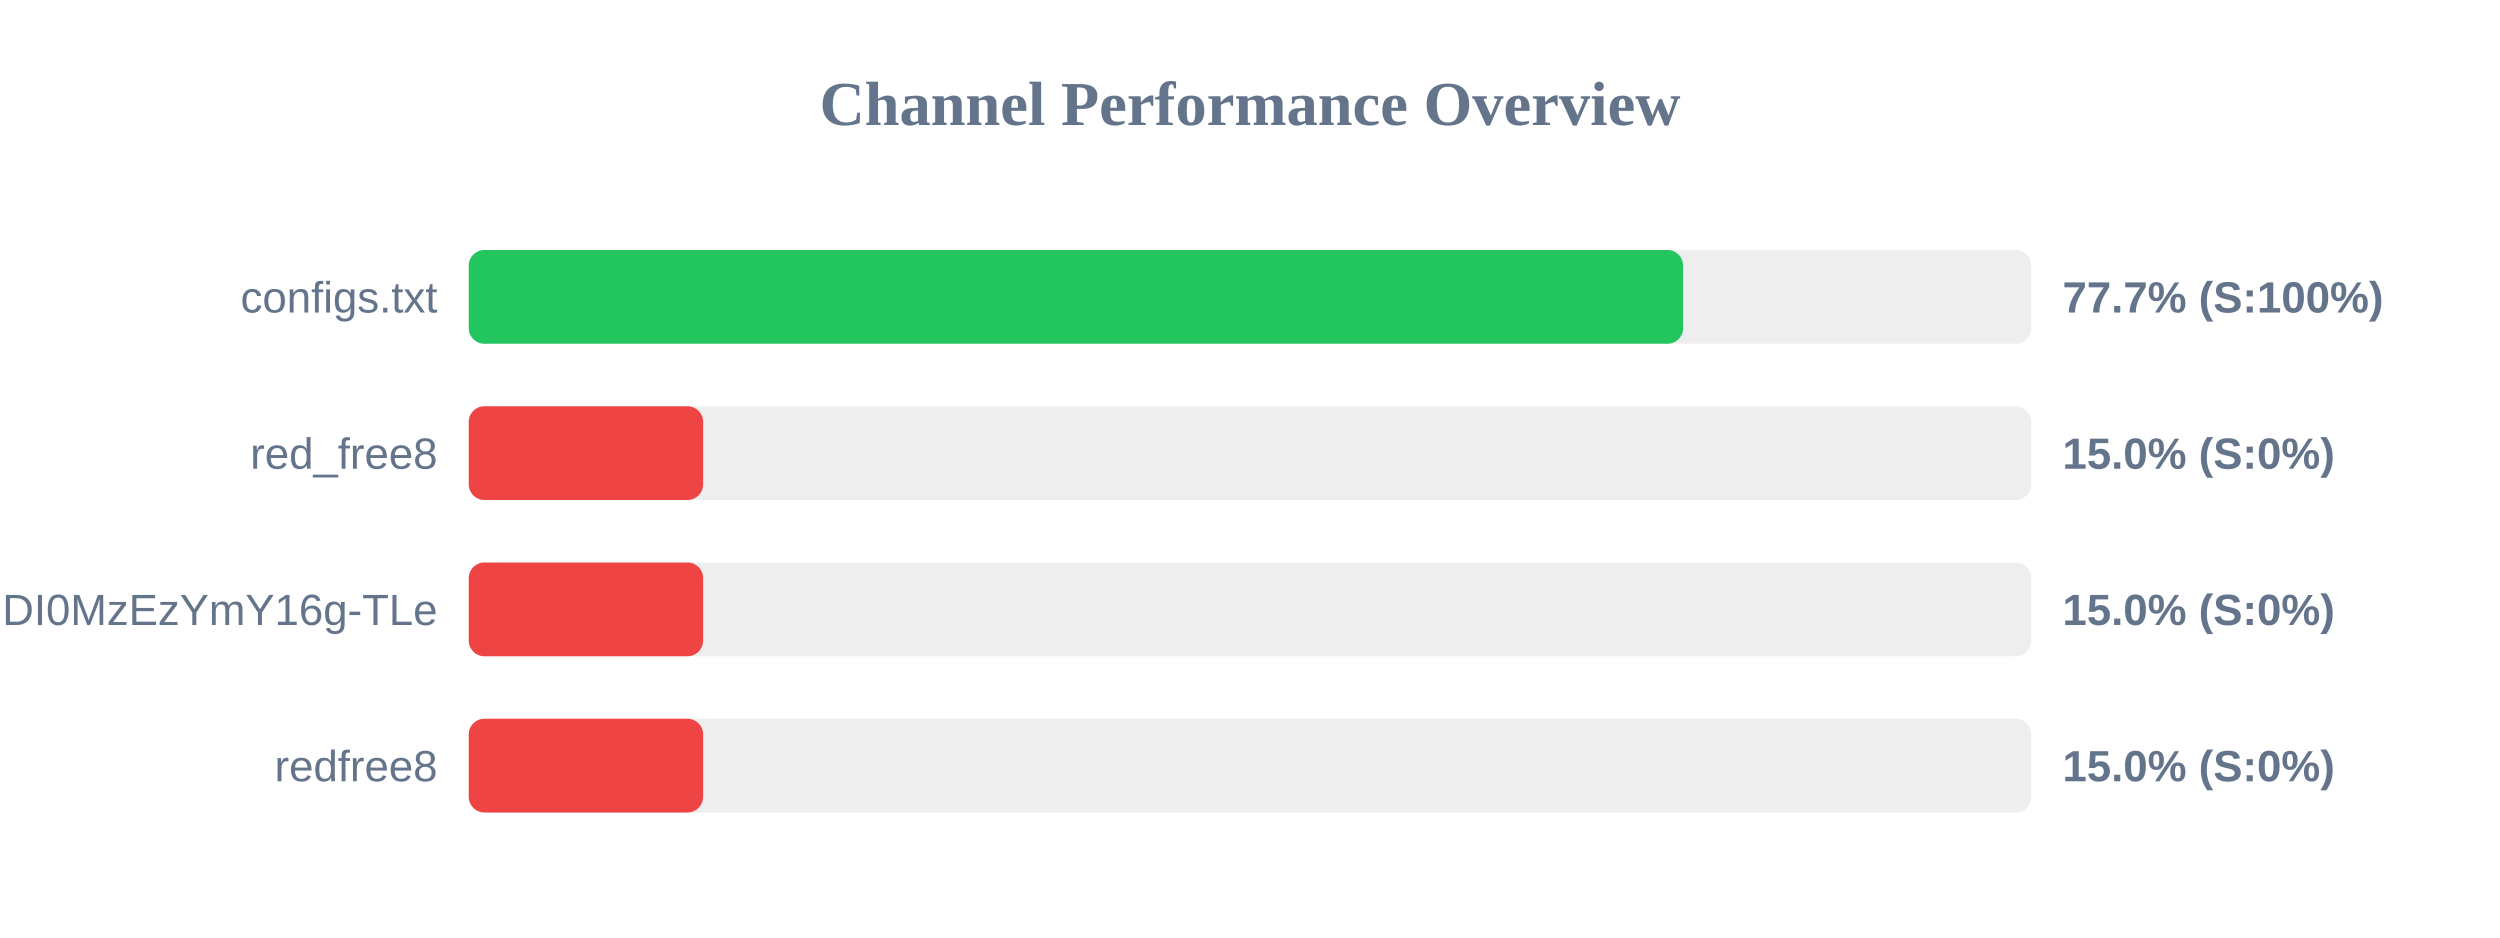
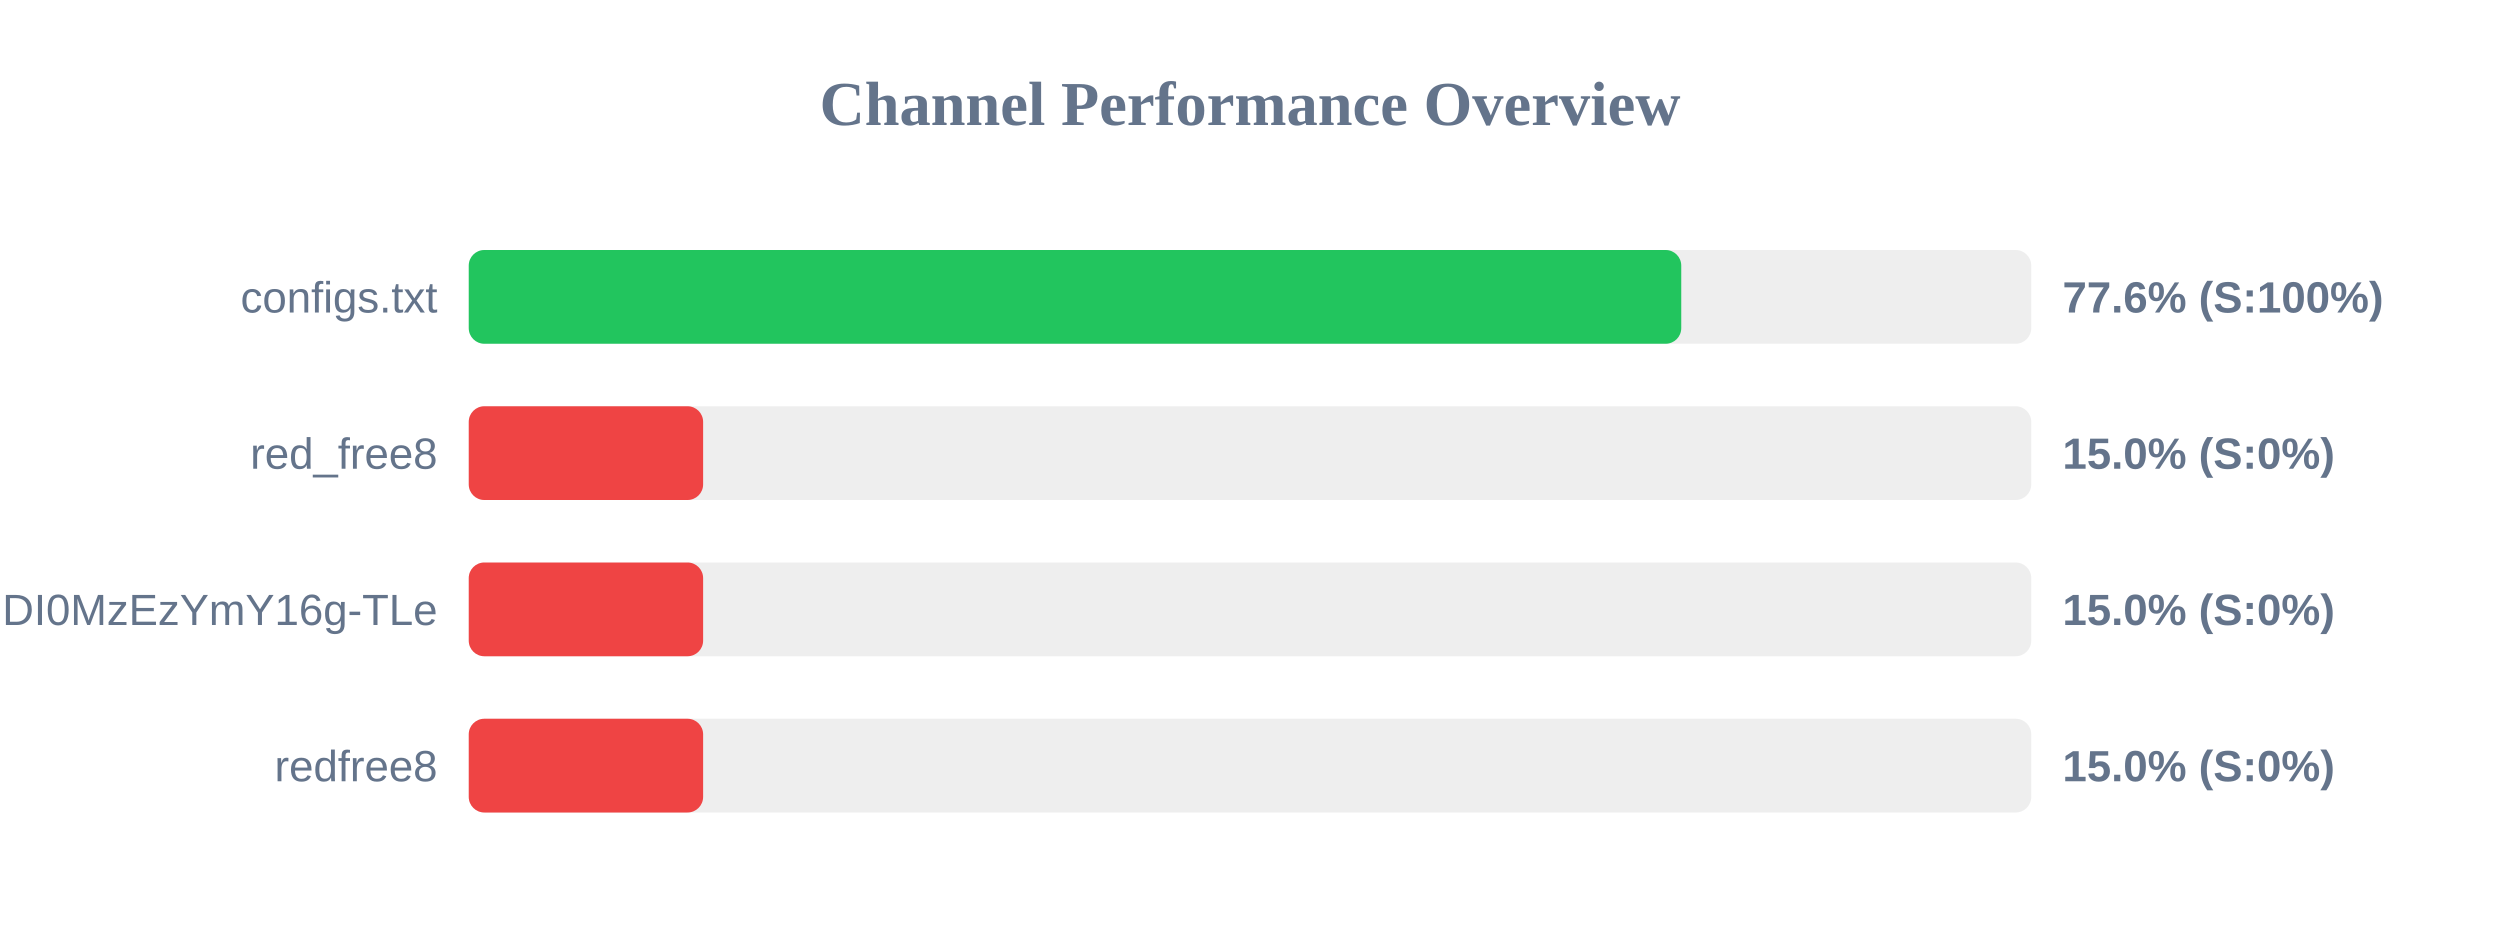
<svg xmlns="http://www.w3.org/2000/svg" width="800" height="300" version="1.1">
  <style>
        .row { font: 14px Arial; fill: #64748b; }
        .score { font: bold 14px Arial; fill: #64748b; }
    </style>
  <text x="400" y="40" text-anchor="middle" font-size="20px" font-weight="bold" fill="#64748b">Channel Performance Overview</text>
  <rect x="150" y="80" width="500" height="30" fill="#eee" rx="5" />
-   <rect x="150" y="80" width="388.6" height="30" fill="#22c55e" rx="5" />
+   <rect x="150" y="80" width="388.0" height="30" fill="#22c55e" rx="5" />
  <text x="140" y="100" text-anchor="end" class="row">configs.txt</text>
-   <text x="660" y="100" text-anchor="start" class="score">77.7% (S:100%)</text>
+   <text x="660" y="100" text-anchor="start" class="score">77.6% (S:100%)</text>
  <rect x="150" y="130" width="500" height="30" fill="#eee" rx="5" />
  <rect x="150" y="130" width="75.0" height="30" fill="#ef4444" rx="5" />
  <text x="140" y="150" text-anchor="end" class="row">red_free8</text>
  <text x="660" y="150" text-anchor="start" class="score">15.0% (S:0%)</text>
  <rect x="150" y="180" width="500" height="30" fill="#eee" rx="5" />
  <rect x="150" y="180" width="75.0" height="30" fill="#ef4444" rx="5" />
  <text x="140" y="200" text-anchor="end" class="row">NjEzODY1NDgyOCwxNzQ1NDI0MzEzYmY16g-TLe</text>
  <text x="660" y="200" text-anchor="start" class="score">15.0% (S:0%)</text>
  <rect x="150" y="230" width="500" height="30" fill="#eee" rx="5" />
  <rect x="150" y="230" width="75.0" height="30" fill="#ef4444" rx="5" />
  <text x="140" y="250" text-anchor="end" class="row">redfree8</text>
  <text x="660" y="250" text-anchor="start" class="score">15.0% (S:0%)</text>
</svg>
